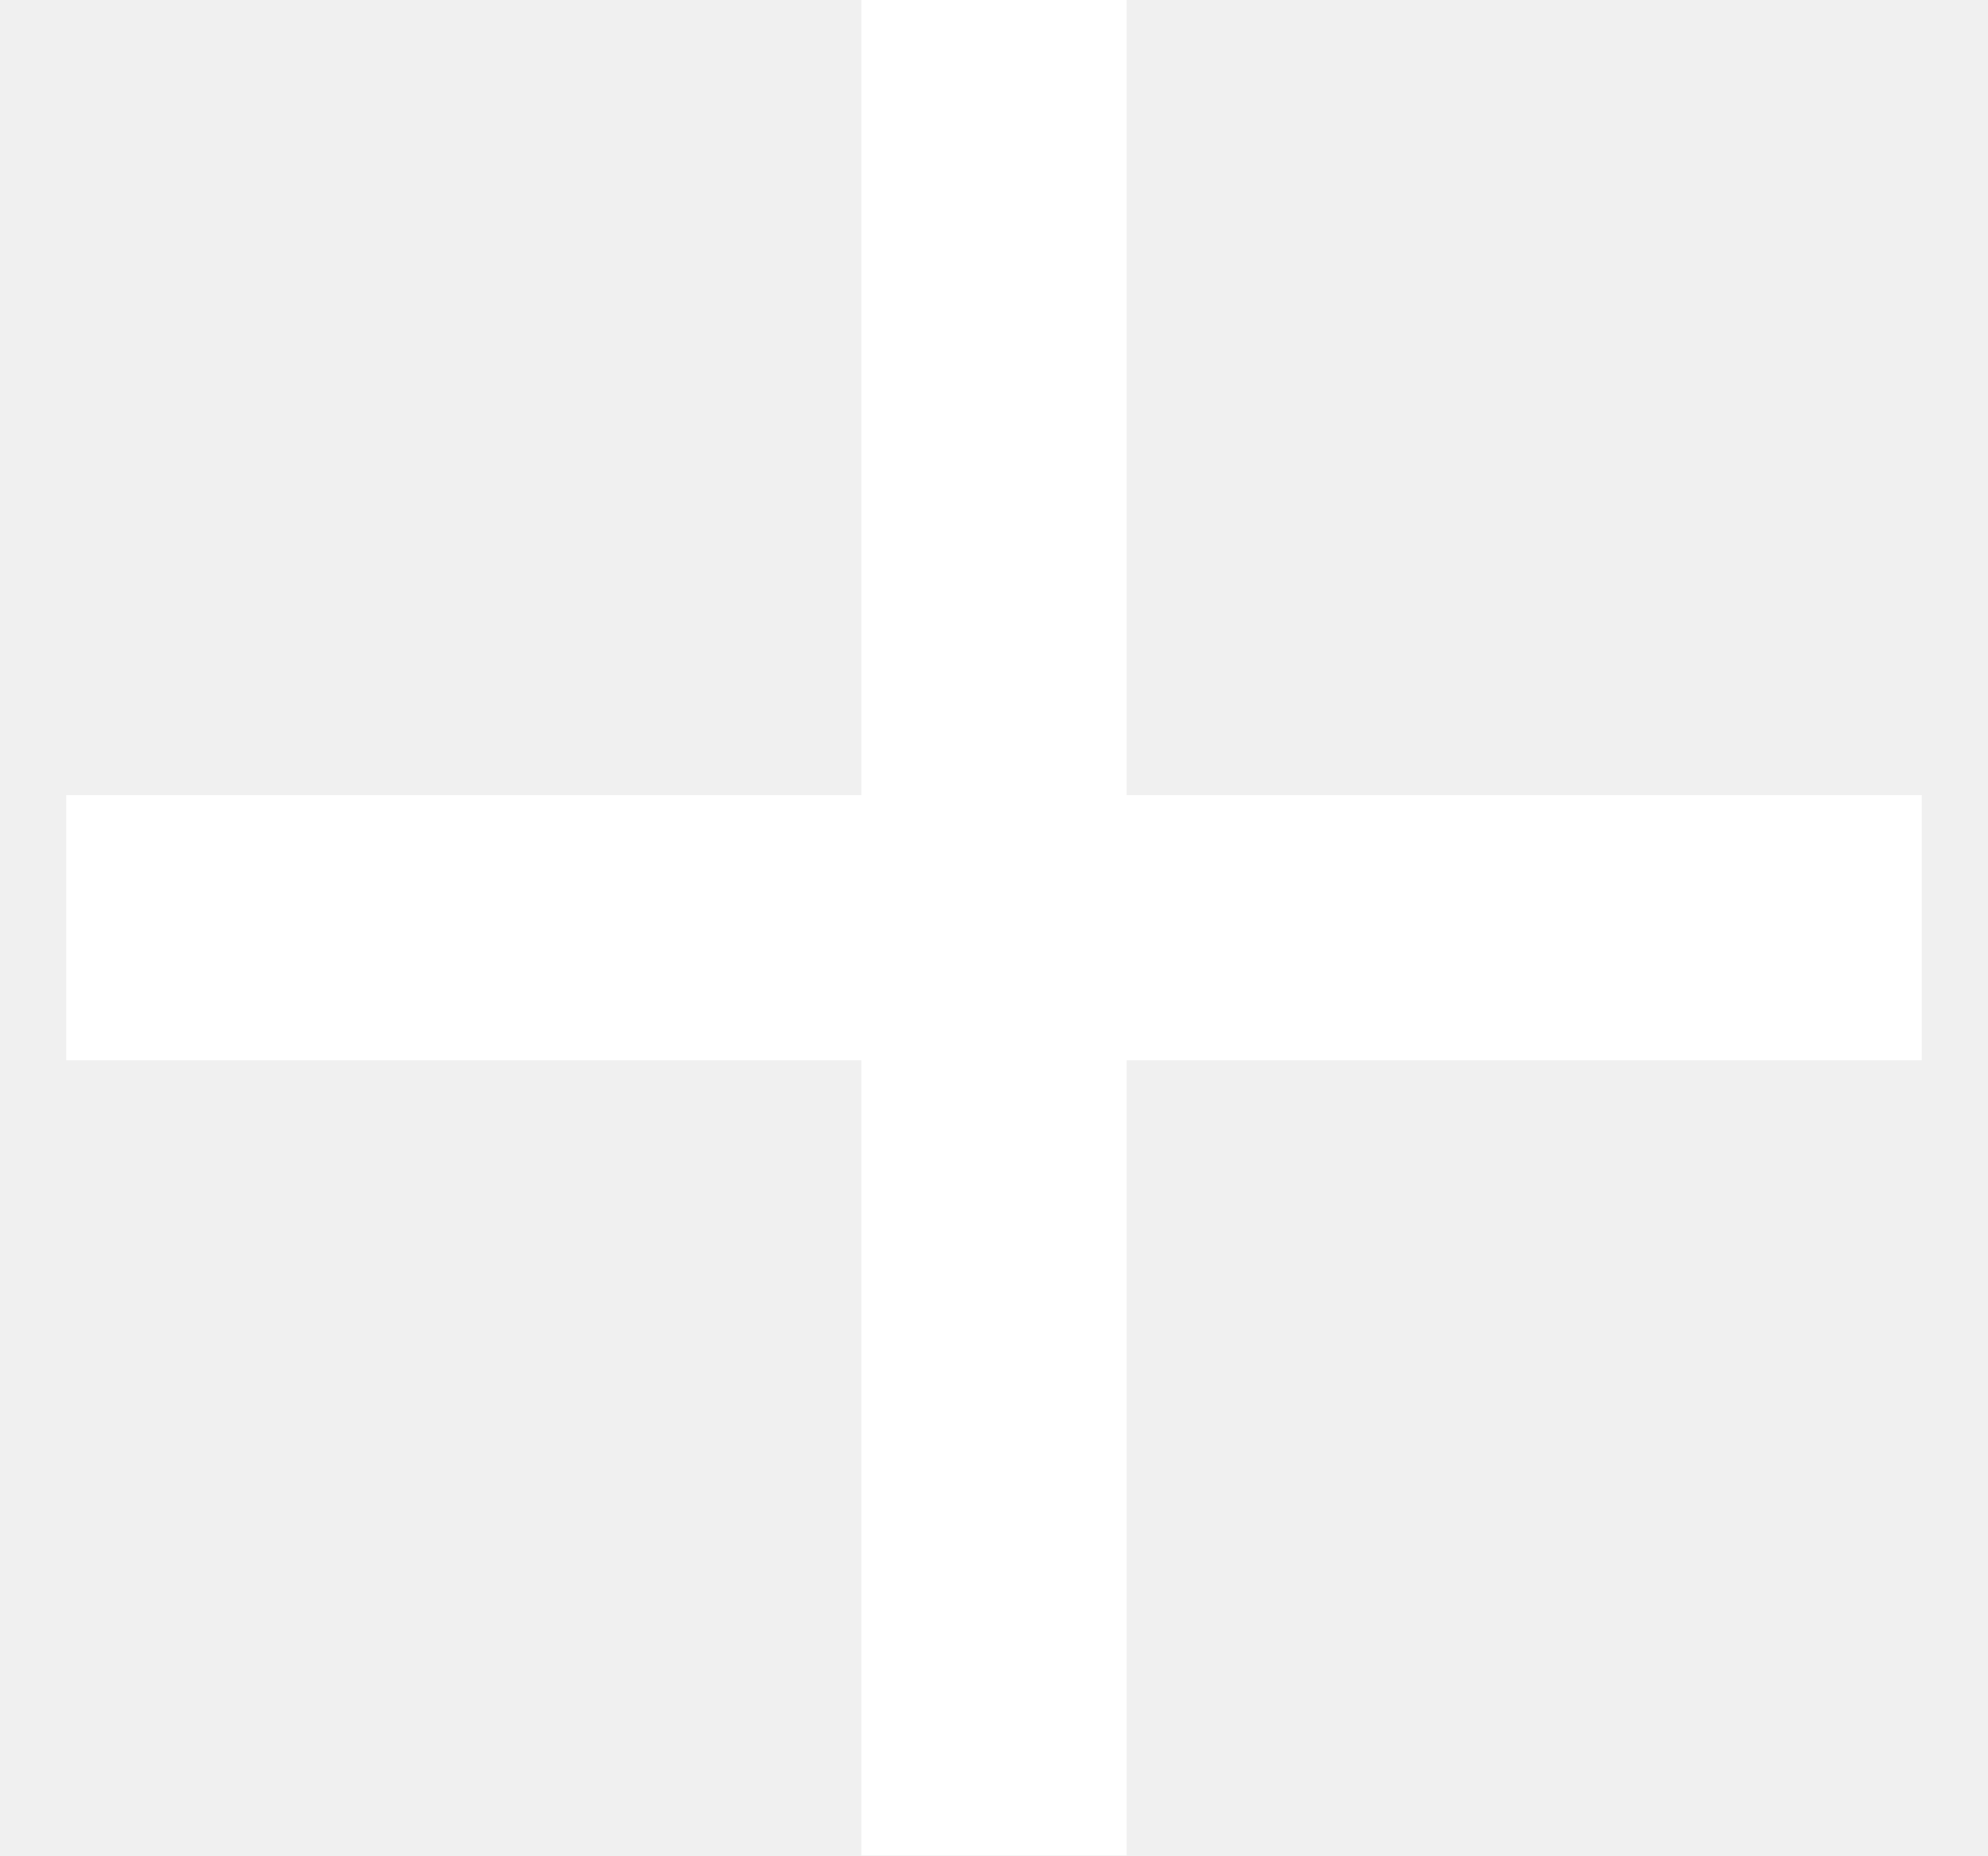
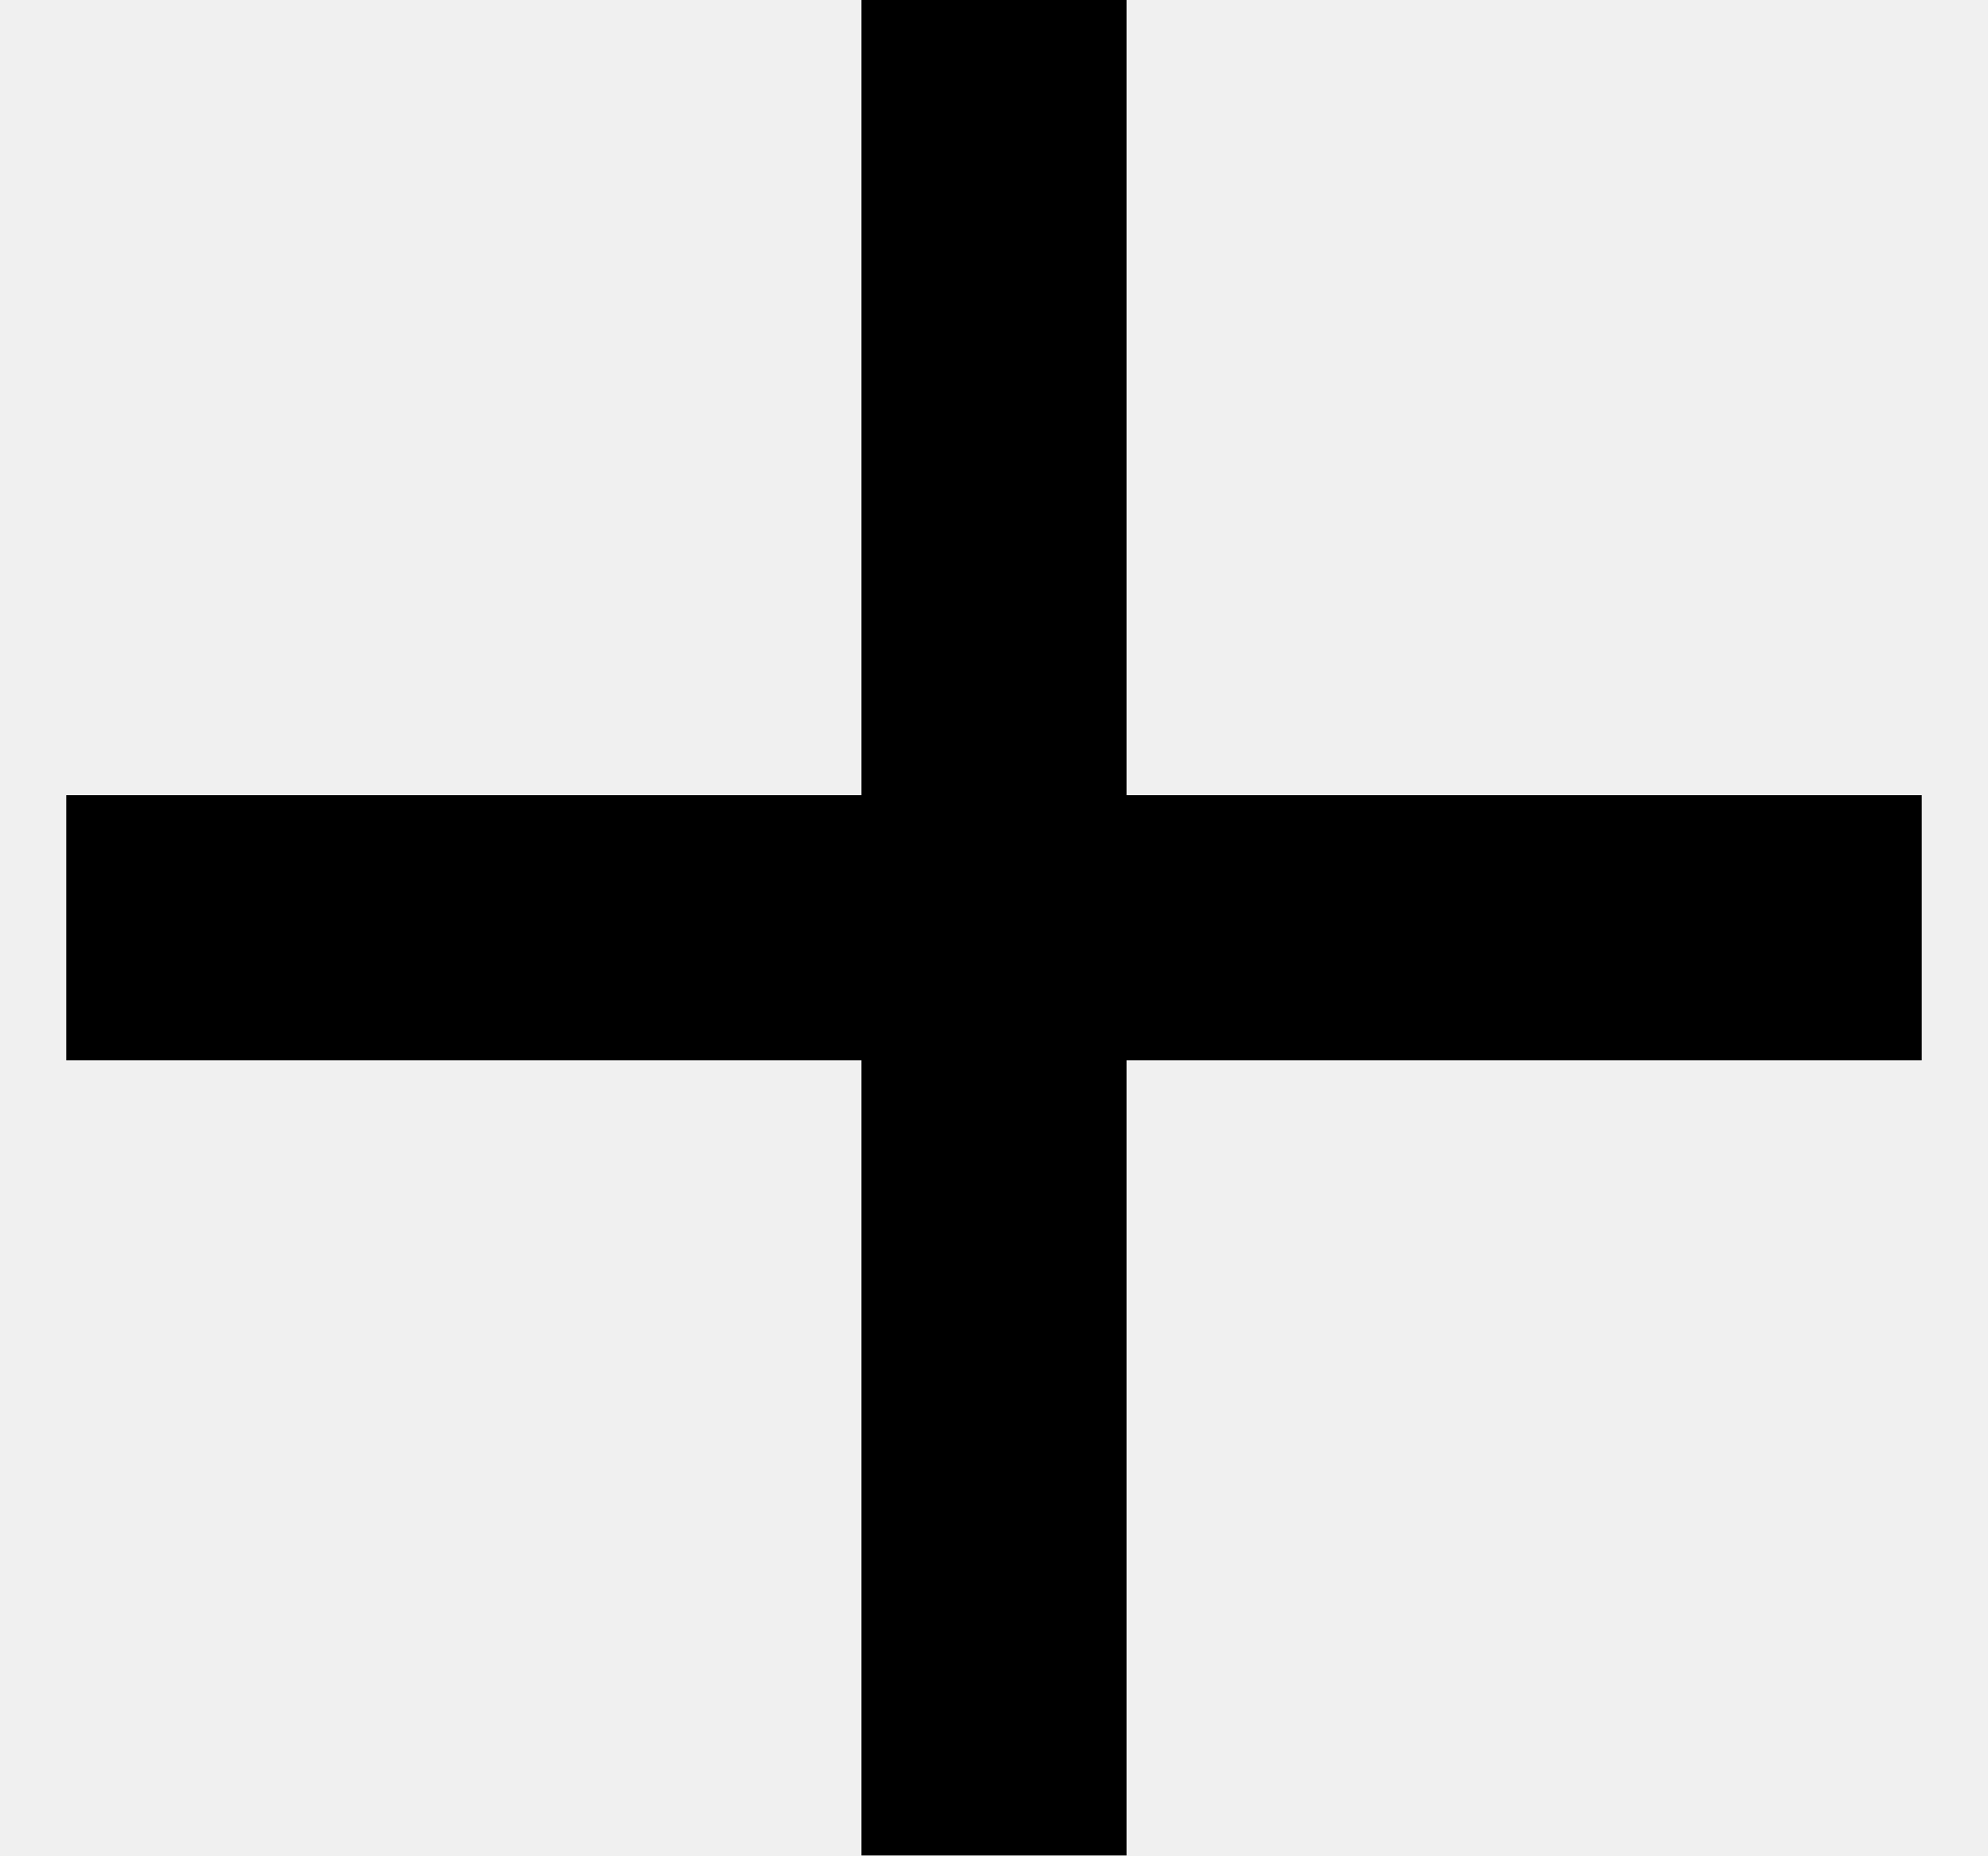
- <svg xmlns="http://www.w3.org/2000/svg" width="15" height="14" viewBox="0 0 15 14" fill="none">
-   <path d="M6.5 14V8H0.5V6H6.5V0H8.5V6H14.5V8H8.5V14H6.5Z" fill="#FFF" />
+ <svg xmlns="http://www.w3.org/2000/svg" width="15" height="14" viewBox="0 0 15 14" fill="#000">
+   <path d="M6.5 14V8H0.5V6H6.5V0H8.5V6H14.5V8H8.5V14H6.5Z" fill="#000" />
</svg>
